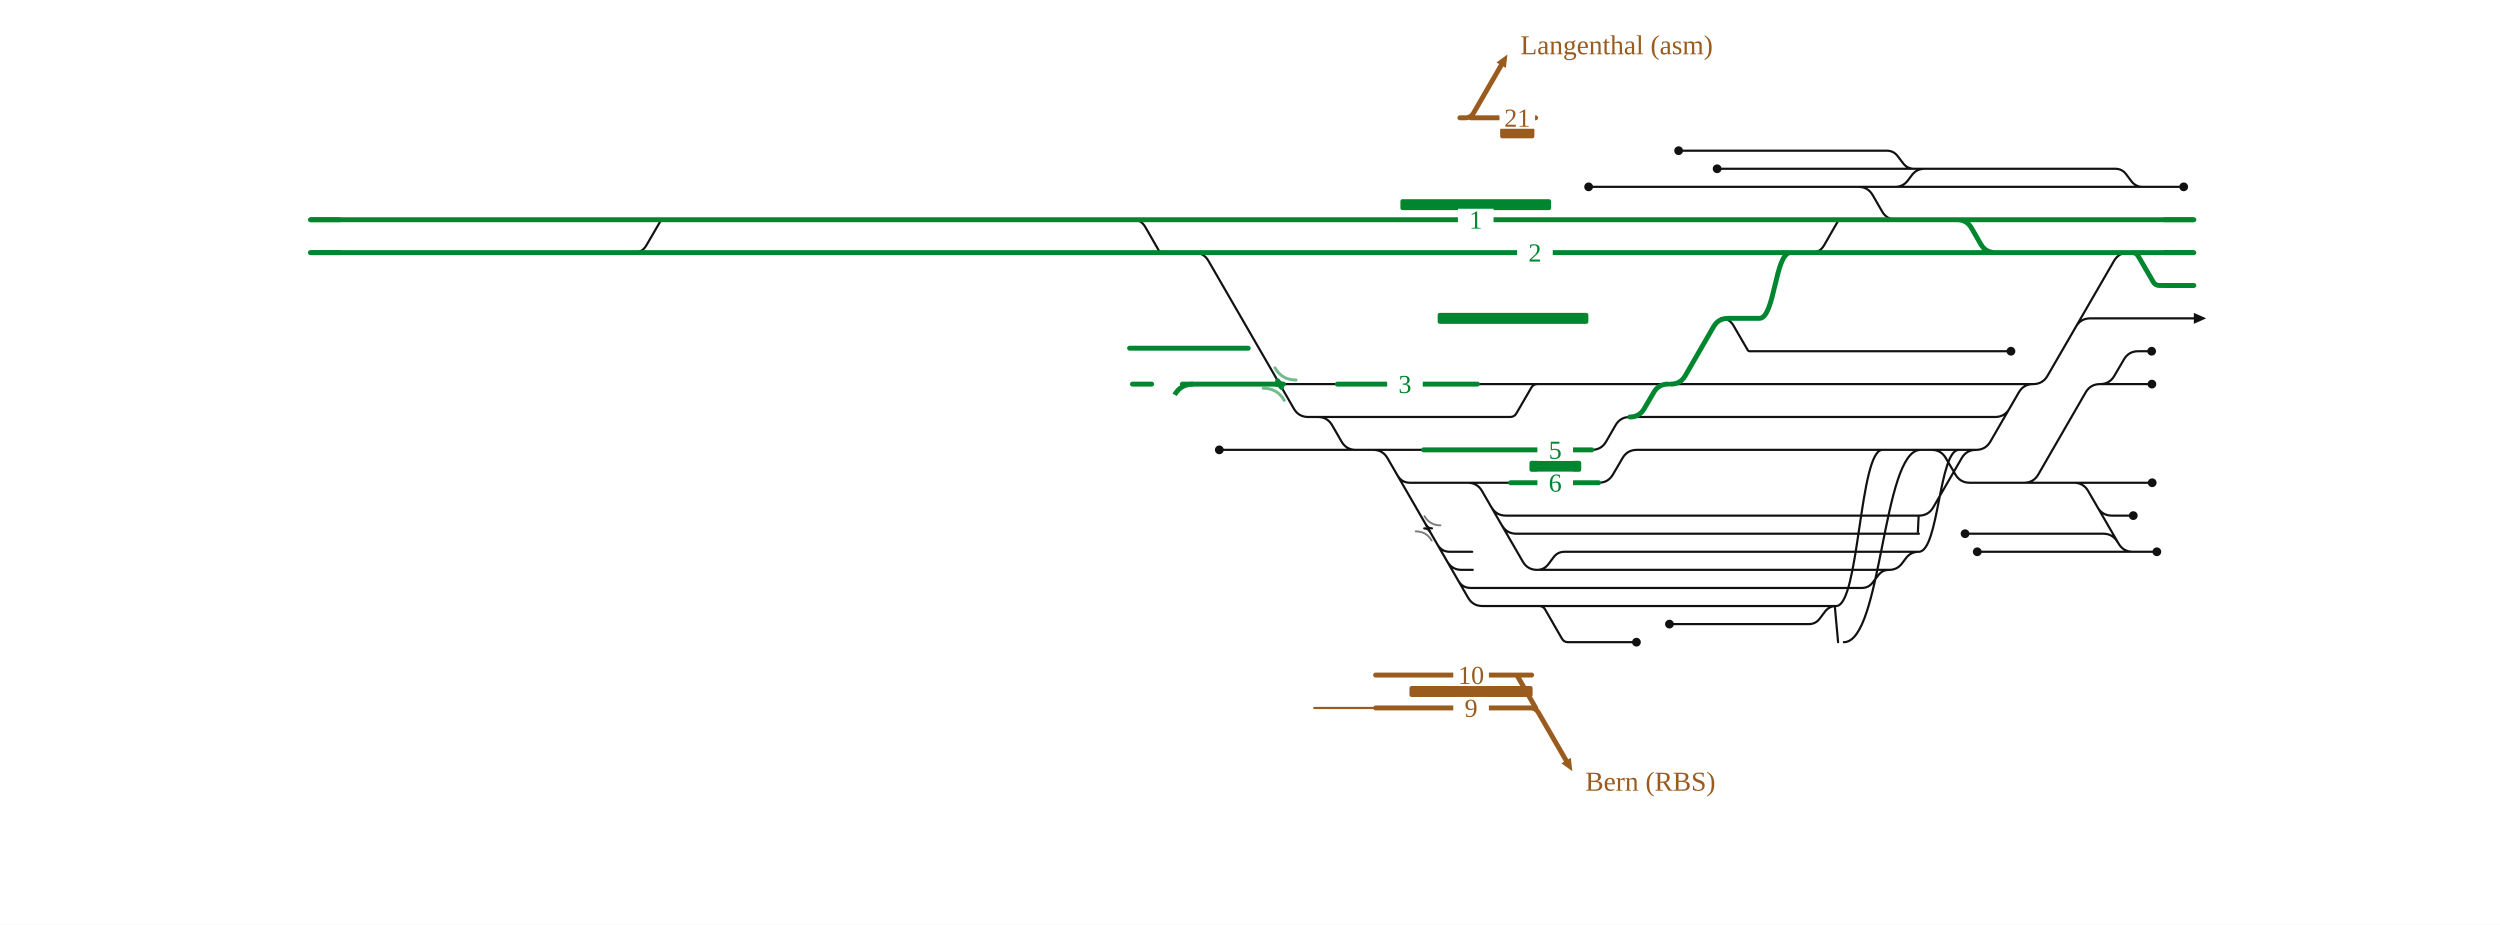
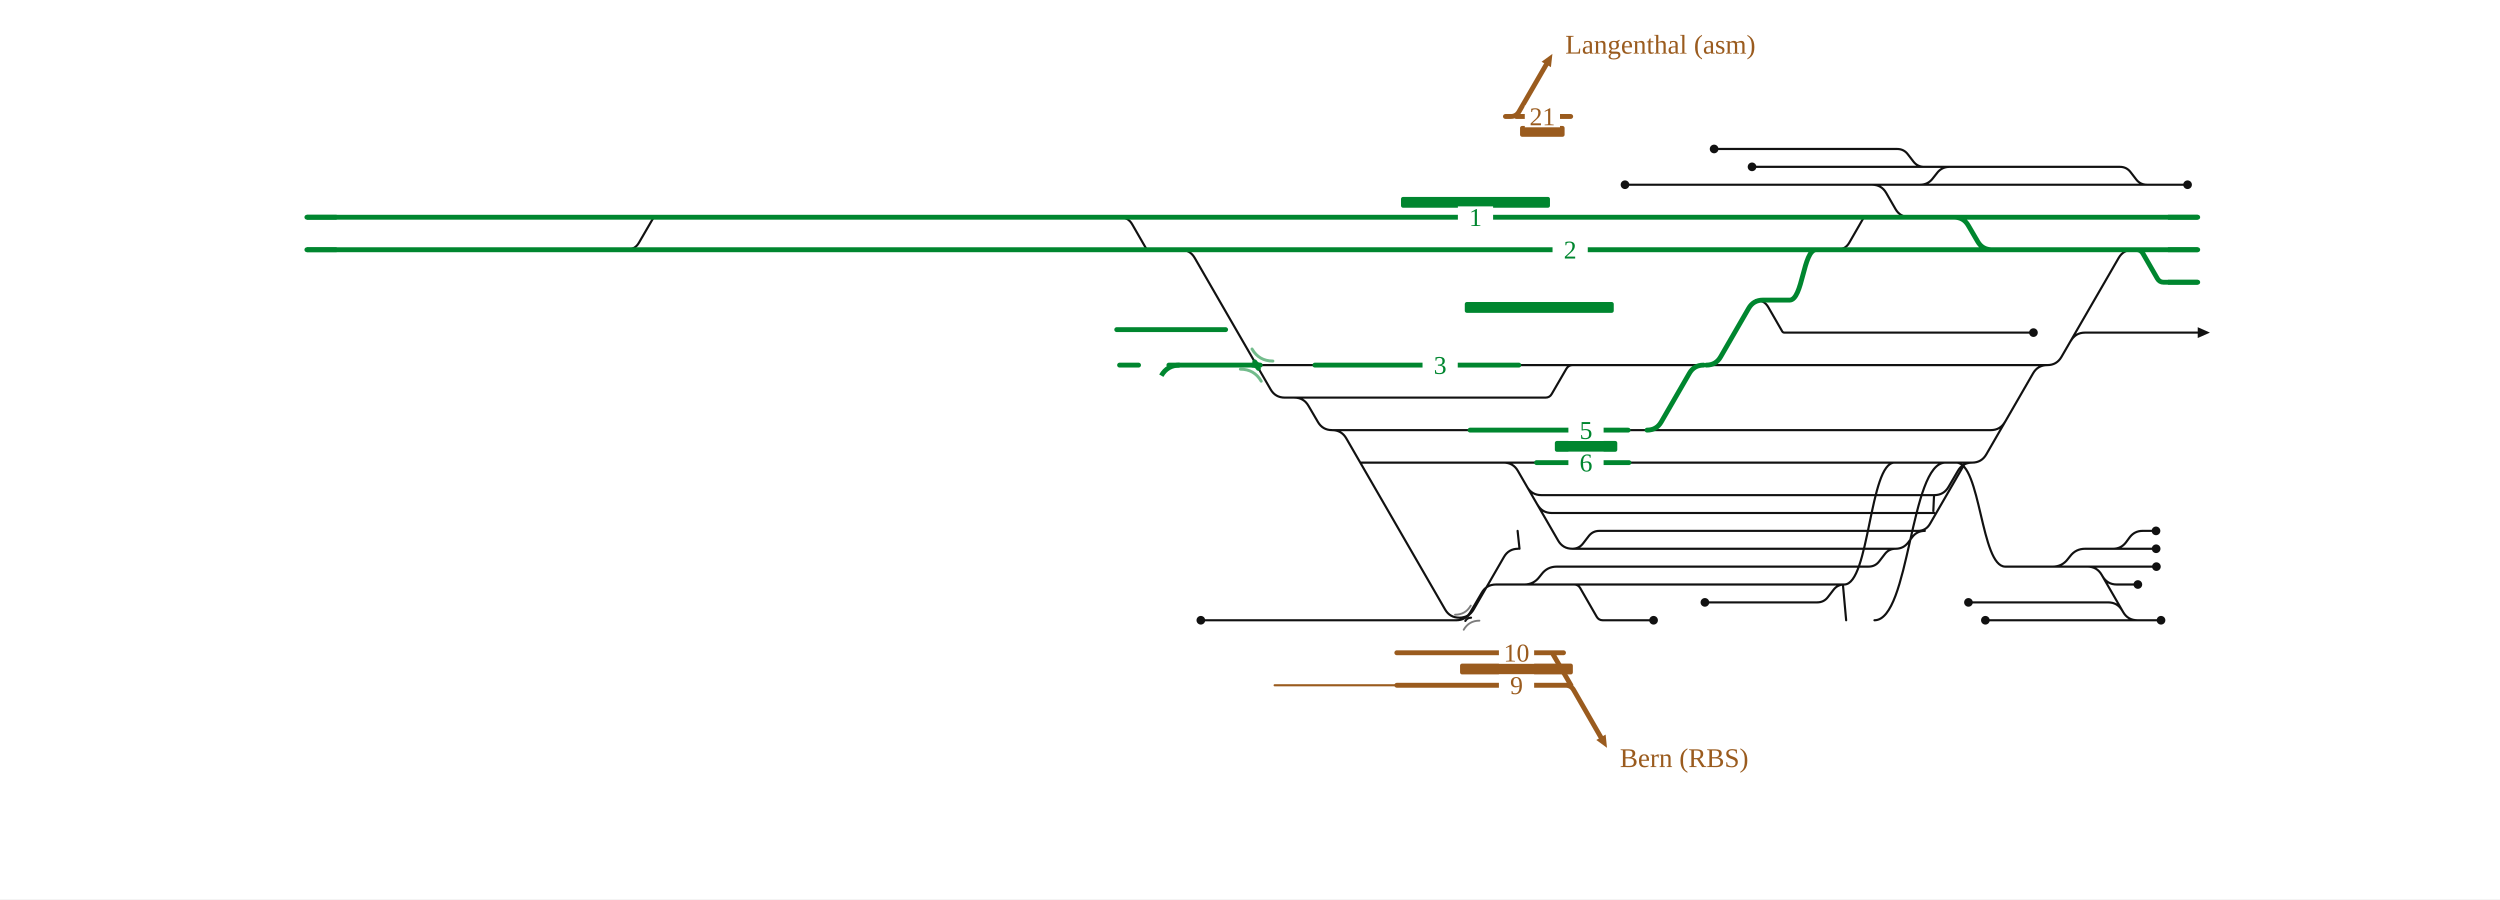
- <svg xmlns="http://www.w3.org/2000/svg" viewBox="0 0 1825 675" width="1825" height="675" font-family="Fira Sans, Source Sans 3, Helvetica, Arial, sans-serif">
+ <svg xmlns="http://www.w3.org/2000/svg" viewBox="0 0 1846 664" width="1846" height="664" font-family="Fira Sans, Source Sans 3, Helvetica, Arial, sans-serif">
  <rect width="100%" height="100%" fill="#fff" />
  <g fill="none" stroke-linecap="round" stroke-linejoin="round">
-     <path d="M1159.7,136.4H1344.1 M1218.7,455.6H1320.4M1320.4,455.6H1320.4Q1325.4,455.6 1328.4,451.6L1332.3,446.4Q1335.4,442.4 1340.4,442.4H1340.4 M1122.1,416.0H1122.1Q1127.1,416.0 1130.2,412.0L1134.1,406.8Q1137.1,402.8 1142.1,402.8H1142.1M1142.1,402.8H1400.7 M1400.7,402.8C1415.4,402.8 1415.4,328.4 1430.0,328.4 M1096.4,383.5Q1099.9,389.6 1106.9,389.6H1400.8M1399.8,389.6C1400.3,389.6 1400.3,376.4 1400.8,376.4 M1071.4,352.4H1071.4Q1078.4,352.4 1081.9,358.5L1111.6,409.9Q1115.1,416.0 1122.1,416.0H1122.1 M1122.1,416.0H1379.1 M1020.3,347.2Q1023.3,352.4 1029.3,352.4H1071.4 M1071.4,352.4H1102.8 M1120.3,429.2H1359.1M1359.1,429.2H1359.1Q1364.1,429.2 1367.1,425.2L1371.1,420.0Q1374.1,416.0 1379.1,416.0H1379.1 M1088.8,370.3Q1092.3,376.4 1099.3,376.4H1400.8 M962.0,304.4H1102.4M1102.4,304.4H1102.4Q1105.5,304.4 1107.0,301.7L1117.8,283.1Q1119.3,280.4 1122.4,280.4H1122.4 M1123.5,442.4H1123.5Q1126.5,442.4 1128.0,445.0L1140.2,466.2Q1141.7,468.8 1144.7,468.8H1144.7M1144.7,468.8H1194.6 M1344.1,136.4H1383.4 M1397.3,123.2H1405.0 M1295.1,280.4H1484.2 M1515.4,238.5Q1518.9,232.4 1525.9,232.4H1601.5 M1557.0,402.8H1574.5 M1477.5,352.4H1560.9 M1533.0,280.4H1533.0Q1540.0,280.4 1543.5,274.3L1550.4,262.5Q1553.9,256.4 1560.9,256.4H1560.9 M1466.9,298.3Q1463.4,304.4 1456.4,304.4H1274.2 M1531.2,370.3Q1534.7,376.4 1541.7,376.4H1557.3 M1533.0,280.4H1560.9 M1346.0,468.8C1374.0,468.8 1374.0,328.4 1402.0,328.4 M1256.4,232.4Q1262.4,232.4 1265.4,237.6L1275.8,255.5Q1276.3,256.4 1277.3,256.4H1277.3M1277.3,256.4H1293.3 M1322.5,184.4Q1328.5,184.4 1331.5,179.2L1341.8,161.3Q1342.3,160.4 1343.4,160.4H1343.4 M1545.8,395.7Q1542.3,389.6 1535.3,389.6H1434.5 M890.1,328.4H957.9 M1122.9,280.4H1190.1 M827.0,160.4Q833.0,160.4 836.0,165.6L846.3,183.5Q846.8,184.4 847.9,184.4H847.9M847.9,184.4H863.8 M989.8,328.4H1039.2 M1167.0,352.4H1167.0Q1174.0,352.4 1177.5,346.3L1184.4,334.5Q1187.9,328.4 1194.9,328.4H1194.9 M1253.5,123.2H1397.3 M1578.1,184.4H1601.5 M462.8,184.4Q468.8,184.4 471.8,179.2L482.2,161.3Q482.7,160.4 483.7,160.4H483.7 M1383.4,136.4H1383.4Q1389.2,136.4 1392.7,131.8L1395.7,127.8Q1399.2,123.2 1405.0,123.2H1405.0 M1225.4,110.0H1377.3M1377.3,110.0H1377.3Q1382.3,110.0 1385.3,114.0L1389.3,119.2Q1392.3,123.2 1397.3,123.2H1397.3 M1379.1,416.0H1379.1Q1384.9,416.0 1388.4,411.4L1391.4,407.4Q1394.9,402.8 1400.7,402.8H1400.7 M1444.8,352.4H1477.5 M1400.8,376.4H1400.8Q1407.8,376.4 1411.3,370.3L1432.0,334.5Q1435.5,328.4 1442.5,328.4H1442.5 M1344.1,136.4H1356.6Q1363.6,136.4 1367.1,142.5L1373.9,154.3Q1377.4,160.4 1384.4,160.4H1384.4 M1477.5,352.4H1477.5Q1484.5,352.4 1488.0,346.3L1522.5,286.5Q1526.0,280.4 1533.0,280.4H1533.0 M1340.4,442.4C1357.3,442.4 1357.3,328.4 1374.2,328.4 M1444.8,352.4H1513.9M1513.9,352.4H1513.9Q1520.9,352.4 1524.4,358.5L1546.5,396.7Q1550.0,402.8 1557.0,402.8H1557.0 M1341.8,468.8L1339.4,442.4 M1383.4,136.4H1564.1 M1405.0,123.2H1544.1M1544.1,123.2H1544.1Q1549.1,123.2 1552.1,127.2L1556.0,132.4Q1559.1,136.4 1564.1,136.4H1564.1 M1410.0,328.4H1410.0Q1417.0,328.4 1420.5,334.5L1427.4,346.3Q1430.9,352.4 1437.9,352.4H1444.8 M1123.5,442.4H1340.4 M1560.9,256.4H1570.7 M1560.9,280.4H1570.9 M1560.9,352.4H1571.1 M1484.2,280.4H1484.2Q1491.2,280.4 1494.7,274.3L1543.2,190.5Q1546.7,184.4 1553.7,184.4H1553.7 M1443.4,402.8H1557.0 M1442.5,328.4H1442.5Q1449.5,328.4 1453.0,322.3L1473.7,286.5Q1477.2,280.4 1484.2,280.4H1484.2 M1217.7,280.4H1219.7 M962.0,304.4H962.0Q969.0,304.4 972.5,310.5L979.3,322.3Q982.8,328.4 989.8,328.4H989.8 M1078.5,280.4H1122.4 M1564.1,136.4H1594.1 M1049.4,397.6Q1052.4,402.8 1058.4,402.8H1074.7 M1064.6,424.0Q1067.6,429.2 1073.6,429.2H1120.3 M934.1,280.4H976.3 M1122.4,280.4H1122.9 M1162.0,328.4H1162.0Q1169.0,328.4 1172.5,322.3L1179.3,310.5Q1182.8,304.4 1189.8,304.4H1189.8 M1190.1,280.4H1217.7 M1293.3,256.4H1468.0 M1219.7,280.4H1295.1 M1194.9,328.4H1442.5 M1189.8,304.4H1274.2 M989.8,328.4L1002.4,328.4Q1009.4,328.4 1012.9,334.5L1056.5,409.9Q1060.0,416.0 1067.0,416.0L1075.1,416.0 M957.9,328.4L1002.4,328.4Q1009.4,328.4 1012.9,334.5L1071.7,436.3Q1075.2,442.4 1082.2,442.4L1123.5,442.4 M864.7,184.4L871.7,184.4Q878.7,184.4 882.2,190.5L944.5,298.3Q948.0,304.4 955.0,304.4L962.0,304.4" stroke="#111" stroke-width="1.6" />
-     <path d="M1039.7,385.7Q1042.5,385.7 1043.9,388.1" fill="none" stroke="#111" stroke-width="1.6" stroke-linecap="round" />
-     <path d="M1045.3,385.7Q1042.5,385.7 1041.1,383.3" fill="none" stroke="#111" stroke-width="1.6" stroke-linecap="round" />
-     <path d="M702.6,160.4H771.9 M492.2,160.4H602.5 M602.5,160.4H702.6 M771.9,160.4H825.3 M825.3,160.4H831.9 M826.7,280.4H840.7 M1556.4,184.4H1556.4Q1559.5,184.4 1561.0,187.1L1571.8,205.7Q1573.3,208.4 1576.4,208.4H1576.4M1576.4,208.4H1601.5  M863.1,280.4H934.1 M703.0,184.4H771.8 M602.4,184.4H703.0 M824.6,254.2H860.9M860.9,254.2L874.9,254.2M874.9,254.2H911.2 M771.8,184.4H825.3 M1553.7,184.4H1556.4 M825.3,184.4H863.8 M451.9,184.4H492.1 M226.6,160.4H483.7 M483.7,160.4H492.2 M1396.7,160.4H1428.7Q1435.7,160.4 1439.2,166.5L1446.0,178.3Q1449.5,184.4 1456.5,184.4H1496.7 M492.1,184.4H602.4 M226.6,184.4H300.2 M976.3,280.4H1078.5 M831.9,160.4H884.9 M1384.4,160.4H1396.7 M1343.4,160.4H1384.4 M864.7,184.4H1194.7 M1311.5,184.4H1496.7 M884.9,160.4H1194.7 M1219.7,280.4H1219.7Q1226.7,280.4 1230.2,274.3L1250.9,238.5Q1254.4,232.4 1261.4,232.4H1261.4 M1261.4,232.4H1284.3M1284.3,232.4C1295.7,232.4 1295.7,184.4 1307.1,184.4 M1189.8,304.4H1189.8Q1196.8,304.4 1200.3,298.3L1207.2,286.5Q1210.7,280.4 1217.7,280.4H1217.7 M1396.7,160.4H1601.5 M300.2,184.4H451.9 M863.8,184.4H864.7 M1307.1,184.4H1311.5 M1496.7,184.4H1553.7 M1102.8,352.4H1167.0 M1039.2,328.4H1162.0 M1194.7,160.4H1343.4 M1194.7,184.4H1307.1 M1556.4,184.4H1601.5" stroke="#00862f" stroke-width="3.6" />
-     <path d="M931.3,280.4Q934.1,280.4 935.5,282.8" fill="none" stroke="#00862f" stroke-width="3.6" stroke-linecap="round" />
-     <path d="M936.9,280.4Q934.1,280.4 932.7,278.0" fill="none" stroke="#00862f" stroke-width="3.6" stroke-linecap="round" />
-     <path d="M1147.8,563.0L1139.8,557.2L1146.7,553.2Z" fill="#9a5b1e" stroke="none" />
-     <path d="M1004.2,516.8L959.4,516.8" stroke="#9a5b1e" stroke-width="1.6" />
-     <path d="M1004.2,492.8L1118.1,492.8 M1004.2,516.8L1121.1,516.8 M1113.1,516.8L1117.1,516.8Q1121.1,516.8 1123.1,520.3L1143.3,555.2 M1107.3,492.8L1121.1,516.8" stroke="#9a5b1e" stroke-width="3.6" />
+     <path d="M1199.9,136.4H1382.3 M1258.9,444.8H1341.8M1341.8,444.8H1341.8Q1346.8,444.8 1349.8,440.8L1353.8,435.6Q1356.8,431.6 1361.8,431.6H1361.8 M1161.0,405.2H1161.0Q1166.0,405.2 1169.0,401.2L1173.0,396.0Q1176.0,392.0 1181.0,392.0H1181.0M1181.0,392.0H1421.3 M1416.1,392.0Q1422.1,392.0 1425.1,386.8L1450.8,342.3Q1451.2,341.6 1452.0,341.6H1452.0 M1135.3,372.7Q1138.8,378.8 1145.8,378.8H1428.3M1427.3,378.8C1427.8,378.8 1427.8,365.6 1428.3,365.6 M1110.3,341.6H1110.3Q1117.3,341.6 1120.8,347.7L1150.5,399.1Q1154.0,405.2 1161.0,405.2H1161.0 M1161.0,405.2H1399.7 M983.6,317.6H983.6Q990.6,317.6 994.1,323.7L1067.1,450.1Q1070.6,456.1 1077.6,456.1H1077.6 M1004.5,341.6H1110.3 M1110.3,341.6H1134.6 M1159.1,418.4H1379.7M1379.7,418.4H1379.7Q1384.7,418.4 1387.7,414.4L1391.7,409.2Q1394.7,405.2 1399.7,405.2H1399.7 M1127.6,359.5Q1131.1,365.6 1138.1,365.6H1428.3 M932.7,458.0H1075.3M1075.3,458.0H1075.3Q1082.3,458.0 1085.8,451.9L1094.1,437.7Q1097.6,431.6 1104.6,431.6H1104.6M1104.6,431.6H1162.3 M955.7,293.6H1141.2M1141.2,293.6H1141.2Q1144.3,293.6 1145.8,290.9L1156.6,272.3Q1158.2,269.6 1161.2,269.6H1161.2 M1077.6,456.1H1077.6Q1084.6,456.1 1088.1,450.1L1110.5,411.3Q1114.0,405.2 1121.0,405.2H1121.0 M1162.3,431.6H1162.3Q1165.3,431.6 1166.8,434.2L1179.0,455.4Q1180.5,458.0 1183.5,458.0H1183.5M1183.5,458.0H1221.0 M1382.3,136.4H1417.8 M1420.8,123.2H1439.6 M1334.5,269.6H1511.7 M1529.1,251.7Q1532.6,245.6 1539.6,245.6H1622.8 M1578.2,458.0H1595.7 M1509.9,418.4H1582.2 M1560.3,405.2H1560.3Q1566.2,405.2 1569.8,400.5L1572.6,396.7Q1576.2,392.0 1582.1,392.0H1582.1 M1480.5,311.5Q1477.0,317.6 1470.0,317.6H1314.5 M1552.5,425.5Q1556.0,431.6 1563.0,431.6H1578.6 M1560.3,405.2H1582.2 M1384.1,458.0C1410.3,458.0 1410.3,341.6 1436.5,341.6 M1296.7,221.6Q1302.7,221.6 1305.7,226.8L1316.0,244.7Q1316.6,245.6 1317.6,245.6H1317.6M1317.6,245.6H1333.5 M1356.5,184.4Q1362.5,184.4 1365.5,179.2L1375.8,161.3Q1376.4,160.4 1377.4,160.4H1377.4 M1567.1,450.9Q1563.6,444.8 1556.6,444.8H1453.5 M886.7,458.0H932.7 M1161.8,269.6H1216.5 M827.0,160.4Q833.0,160.4 836.0,165.6L846.3,183.5Q846.8,184.4 847.9,184.4H847.9M847.9,184.4H863.8 M983.6,317.6H1085.5 M1202.8,341.6H1222.9 M1293.7,123.2H1420.8 M1599.3,184.4H1622.8 M462.8,184.4Q468.8,184.4 471.8,179.2L482.2,161.3Q482.7,160.4 483.7,160.4H483.7 M1417.8,136.4H1417.8Q1423.7,136.4 1427.2,131.7L1430.2,127.9Q1433.7,123.2 1439.6,123.2H1439.6 M1265.7,110.0H1400.8M1400.8,110.0H1400.8Q1405.8,110.0 1408.8,114.0L1412.8,119.2Q1415.8,123.2 1420.8,123.2H1420.8 M1399.7,405.2H1399.7Q1405.5,405.2 1409.0,400.6L1412.0,396.6Q1415.5,392.0 1421.3,392.0H1421.3 M1480.7,418.4H1509.9 M1428.3,365.6H1428.3Q1435.3,365.6 1438.8,359.5L1445.7,347.7Q1449.2,341.6 1456.2,341.6H1456.2 M1382.3,136.4H1382.3Q1389.3,136.4 1392.8,142.5L1399.6,154.3Q1403.1,160.4 1410.1,160.4H1418.9 M1509.9,418.4H1515.7Q1522.7,418.4 1526.9,412.8L1528.5,410.8Q1532.7,405.2 1539.7,405.2H1560.3 M1361.8,431.6C1380.4,431.6 1380.4,341.6 1398.9,341.6 M1480.7,418.4H1541.4M1541.4,418.4H1541.4Q1548.4,418.4 1551.9,424.5L1567.7,451.9Q1571.2,458.0 1578.2,458.0H1578.2 M1363.2,458.0L1360.8,431.6 M1417.8,136.4H1585.3 M1439.6,123.2H1565.3M1565.3,123.2H1565.3Q1570.3,123.2 1573.3,127.2L1577.3,132.4Q1580.3,136.4 1585.3,136.4H1585.3 M1444.5,341.6C1462.6,341.6 1462.6,418.4 1480.7,418.4 M1162.3,431.6H1361.8 M1582.1,392.0H1592.0 M1582.2,405.2H1592.1 M1582.2,418.4H1592.3 M1511.7,269.6H1511.7Q1518.7,269.6 1522.2,263.5L1564.4,190.5Q1567.9,184.4 1574.9,184.4H1574.9 M1466.0,458.0H1578.2 M1456.2,341.6H1456.2Q1463.2,341.6 1466.7,335.5L1501.2,275.7Q1504.7,269.6 1511.7,269.6H1511.7 M1257.9,269.6H1260.0 M955.7,293.6H955.7Q962.7,293.6 966.2,299.7L973.1,311.5Q976.6,317.6 983.6,317.6H983.6 M1121.5,269.6H1161.2 M1585.3,136.4H1615.3 M1122.0,405.2L1120.6,392.0 M1105.6,431.6H1125.5Q1132.5,431.6 1136.7,426.0L1138.3,424.0Q1142.5,418.4 1149.5,418.4H1159.1 M927.9,269.6H970.9 M1161.2,269.6H1161.8 M1202.2,317.6H1216.2 M1216.5,269.6H1257.9 M1333.5,245.6H1501.5 M1260.0,269.6H1334.5 M1222.9,341.6H1456.2 M1216.2,317.6H1314.5 M864.7,184.4L871.7,184.4Q878.7,184.4 882.2,190.5L938.2,287.5Q941.7,293.6 948.7,293.6L955.7,293.6" stroke="#111" stroke-width="1.6" />
+     <path d="M1080.6,456.1Q1083.4,456.1 1084.8,453.7" fill="none" stroke="#111" stroke-width="1.6" stroke-linecap="round" />
+     <path d="M1086.2,456.1Q1083.4,456.1 1082.0,458.5" fill="none" stroke="#111" stroke-width="1.6" stroke-linecap="round" />
+     <path d="M702.6,160.4H771.9 M492.2,160.4H602.5 M602.5,160.4H702.6 M771.9,160.4H825.3 M825.3,160.4H831.9 M826.7,269.6H840.7 M1577.6,184.4H1577.6Q1580.7,184.4 1582.3,187.1L1593.0,205.7Q1594.6,208.4 1597.6,208.4H1597.6M1597.6,208.4H1622.8  M863.1,269.6H927.9 M703.0,184.4H771.8 M602.4,184.4H703.0 M824.6,243.4H857.8M857.8,243.4L871.8,243.4M871.8,243.4H905.0 M771.8,184.4H825.3 M1574.9,184.4H1577.6 M825.3,184.4H863.8 M451.9,184.4H492.1 M226.6,160.4H483.7 M483.7,160.4H492.2 M1420.7,160.4H1442.9Q1449.9,160.4 1453.4,166.5L1460.3,178.3Q1463.8,184.4 1470.8,184.4H1524.0 M492.1,184.4H602.4 M226.6,184.4H300.2 M970.9,269.6H1121.5 M831.9,160.4H882.1 M1418.9,160.4H1420.7 M1377.4,160.4H1418.9 M864.7,184.4H1221.9 M1345.5,184.4H1524.0 M882.1,160.4H1221.9 M1260.0,269.6H1260.0Q1267.0,269.6 1270.5,263.5L1291.2,227.7Q1294.7,221.6 1301.7,221.6H1301.7 M1301.7,221.6H1321.4M1321.4,221.6C1331.3,221.6 1331.3,184.4 1341.1,184.4 M1216.2,317.6H1216.2Q1223.2,317.6 1226.7,311.5L1247.4,275.7Q1250.9,269.6 1257.9,269.6H1257.9 M1420.7,160.4H1622.8 M300.2,184.4H451.9 M863.8,184.4H864.7 M1341.1,184.4H1345.5 M1524.0,184.4H1574.9 M1134.6,341.6H1202.8 M1085.5,317.6H1202.2 M1221.9,160.4H1377.4 M1221.9,184.4H1341.1 M1577.6,184.4H1622.8" stroke="#00862f" stroke-width="3.6" />
+     <path d="M925.1,269.6Q927.9,269.6 929.2,272.0" fill="none" stroke="#00862f" stroke-width="3.6" stroke-linecap="round" />
+     <path d="M930.6,269.6Q927.9,269.6 926.5,267.2" fill="none" stroke="#00862f" stroke-width="3.6" stroke-linecap="round" />
+     <path d="M1186.6,552.2L1178.7,546.4L1185.6,542.4Z" fill="#9a5b1e" stroke="none" />
+     <path d="M1031.4,506.0L941.2,506.0" stroke="#9a5b1e" stroke-width="1.6" />
+     <path d="M1031.4,482.0L1154.5,482.0 M1031.4,506.0L1160.0,506.0 M1152.0,506.0L1156.0,506.0Q1160.0,506.0 1162.0,509.5L1182.1,544.4 M1146.1,482.0L1160.0,506.0" stroke="#9a5b1e" stroke-width="3.6" />
  </g>
-   <rect x="1028.9" y="500.8" width="89.9" height="8" rx="1.5" fill="#9a5b1e" />
-   <text x="1157.3" y="577.2" font-size="20" text-anchor="start" fill="#9a5b1e">Bern (RBS)</text>
-   <rect x="1060.9" y="484.8" width="26" height="16" fill="#fff" stroke="none" />
-   <text x="1073.9" y="499.3" font-size="19" text-anchor="middle" fill="#9a5b1e">10</text>
-   <rect x="1060.9" y="508.8" width="26" height="16" fill="#fff" stroke="none" />
-   <text x="1073.9" y="523.3" font-size="19" text-anchor="middle" fill="#9a5b1e">9</text>
+   <rect x="1078.1" y="490.0" width="83.3" height="8" rx="1.5" fill="#9a5b1e" />
+   <text x="1196.1" y="566.4" font-size="20" text-anchor="start" fill="#9a5b1e">Bern (RBS)</text>
+   <rect x="1106.8" y="474.0" width="26" height="16" fill="#fff" stroke="none" />
+   <text x="1119.8" y="488.5" font-size="19" text-anchor="middle" fill="#9a5b1e">10</text>
+   <rect x="1106.8" y="498.0" width="26" height="16" fill="#fff" stroke="none" />
+   <text x="1119.8" y="512.5" font-size="19" text-anchor="middle" fill="#9a5b1e">9</text>
  <g fill="none" stroke-linecap="round" stroke-linejoin="round">
-     <path d="M1100.4,39.8L1099.3,49.6L1092.4,45.6Z" fill="#9a5b1e" stroke="none" />
-     <path d="M1073.7,86.0L1121.0,86.0 M1065.7,86.0L1069.7,86.0Q1073.7,86.0 1075.7,82.5L1095.9,47.6" stroke="#9a5b1e" stroke-width="3.6" />
+     <path d="M1146.3,39.8L1145.2,49.6L1138.3,45.6Z" fill="#9a5b1e" stroke="none" />
+     <path d="M1119.6,86.0L1159.8,86.0 M1111.6,86.0L1115.6,86.0Q1119.6,86.0 1121.6,82.5L1141.8,47.6" stroke="#9a5b1e" stroke-width="3.6" />
  </g>
-   <rect x="1095.1" y="93.0" width="25.0" height="8" rx="1.5" fill="#9a5b1e" />
-   <text x="1109.9" y="39.6" font-size="20" text-anchor="start" fill="#9a5b1e">Langenthal (asm)</text>
-   <rect x="1094.6" y="78.0" width="26" height="16" fill="#fff" stroke="none" />
-   <text x="1107.6" y="92.5" font-size="19" text-anchor="middle" fill="#9a5b1e">21</text>
+   <rect x="1122.4" y="93.0" width="32.9" height="8" rx="1.5" fill="#9a5b1e" />
+   <text x="1155.8" y="39.6" font-size="20" text-anchor="start" fill="#9a5b1e">Langenthal (asm)</text>
+   <rect x="1125.9" y="78.0" width="26" height="16" fill="#fff" stroke="none" />
+   <text x="1138.9" y="92.5" font-size="19" text-anchor="middle" fill="#9a5b1e">21</text>
  <g fill="none" stroke-linecap="round" stroke-linejoin="round">
</g>
-   <rect x="1022.3" y="145.4" width="110.0" height="8" rx="1.5" fill="#00862f" />
-   <rect x="1049.5" y="228.4" width="110.0" height="8" rx="1.5" fill="#00862f" />
-   <rect x="1116.5" y="336.4" width="37.8" height="8" rx="1.5" fill="#00862f" />
-   <path d="M922.1,283.4Q932.4,283.4 937.5,292.3" fill="none" stroke="#00862f" stroke-opacity="0.55" stroke-width="2.2" stroke-linecap="round" />
-   <path d="M946.1,277.4Q935.8,277.4 930.7,268.5" fill="none" stroke="#00862f" stroke-opacity="0.55" stroke-width="2.2" stroke-linecap="round" />
-   <path d="M1033.5,387.9Q1041.2,387.9 1045.1,394.6" fill="none" stroke="#111" stroke-opacity="0.55" stroke-width="1.4" stroke-linecap="round" />
-   <path d="M1051.5,383.5Q1043.8,383.5 1039.9,376.8" fill="none" stroke="#111" stroke-opacity="0.55" stroke-width="1.4" stroke-linecap="round" />
-   <circle cx="1159.7" cy="136.4" r="3.2" fill="#111" />
-   <circle cx="1218.7" cy="455.6" r="3.2" fill="#111" />
-   <circle cx="1194.6" cy="468.8" r="3.2" fill="#111" />
-   <circle cx="1574.5" cy="402.8" r="3.2" fill="#111" />
-   <circle cx="1557.3" cy="376.4" r="3.2" fill="#111" />
-   <circle cx="1434.5" cy="389.6" r="3.2" fill="#111" />
-   <circle cx="890.1" cy="328.4" r="3.2" fill="#111" />
-   <circle cx="1253.5" cy="123.2" r="3.2" fill="#111" />
-   <circle cx="1225.4" cy="110.0" r="3.2" fill="#111" />
-   <circle cx="1570.7" cy="256.4" r="3.2" fill="#111" />
-   <circle cx="1570.9" cy="280.4" r="3.2" fill="#111" />
-   <circle cx="1571.1" cy="352.4" r="3.2" fill="#111" />
-   <circle cx="1443.4" cy="402.8" r="3.2" fill="#111" />
-   <circle cx="1594.1" cy="136.4" r="3.2" fill="#111" />
-   <circle cx="1468.0" cy="256.4" r="3.2" fill="#111" />
-   <path d="M1601.5,228.4L1610.5,232.4L1601.5,236.4Z" fill="#111" data-pfeil="0" />
-   <rect x="1064.3" y="152.4" width="26" height="16" fill="#fff" />
-   <text x="1077.3" y="166.9" font-size="19" text-anchor="middle" fill="#00862f">1</text>
-   <rect x="1107.5" y="176.4" width="26" height="16" fill="#fff" />
-   <text x="1120.5" y="190.9" font-size="19" text-anchor="middle" fill="#00862f">2</text>
-   <rect x="1122.3" y="344.4" width="26" height="16" fill="#fff" />
-   <text x="1135.3" y="358.9" font-size="19" text-anchor="middle" fill="#00862f">6</text>
-   <rect x="1012.6" y="272.4" width="26" height="16" fill="#fff" />
-   <text x="1025.6" y="286.9" font-size="19" text-anchor="middle" fill="#00862f">3</text>
-   <rect x="1122.3" y="320.4" width="26" height="16" fill="#fff" />
-   <text x="1135.3" y="334.9" font-size="19" text-anchor="middle" fill="#00862f">5</text>
-   <path d="M1579.5,208.4H1601.5" stroke="#00862f" stroke-width="3.6" fill="none" />
+   <rect x="1034.5" y="145.4" width="110.0" height="8" rx="1.5" fill="#00862f" />
+   <rect x="1081.6" y="223.0" width="110.0" height="8" rx="1.5" fill="#00862f" />
+   <rect x="1148.1" y="325.6" width="46.1" height="8" rx="1.5" fill="#00862f" />
+   <path d="M915.9,272.6Q926.1,272.6 931.3,281.5" fill="none" stroke="#00862f" stroke-opacity="0.55" stroke-width="2.2" stroke-linecap="round" />
+   <path d="M939.9,266.6Q929.6,266.6 924.5,257.7" fill="none" stroke="#00862f" stroke-opacity="0.55" stroke-width="2.2" stroke-linecap="round" />
+   <path d="M1074.4,453.9Q1082.1,453.9 1086.0,447.2" fill="none" stroke="#111" stroke-opacity="0.55" stroke-width="1.4" stroke-linecap="round" />
+   <path d="M1092.4,458.3Q1084.7,458.3 1080.8,465.0" fill="none" stroke="#111" stroke-opacity="0.55" stroke-width="1.4" stroke-linecap="round" />
+   <circle cx="1199.9" cy="136.4" r="3.2" fill="#111" />
+   <circle cx="1258.9" cy="444.8" r="3.2" fill="#111" />
+   <circle cx="1221.0" cy="458.0" r="3.2" fill="#111" />
+   <circle cx="1595.7" cy="458.0" r="3.2" fill="#111" />
+   <circle cx="1578.6" cy="431.6" r="3.2" fill="#111" />
+   <circle cx="1453.5" cy="444.8" r="3.2" fill="#111" />
+   <circle cx="886.7" cy="458.0" r="3.2" fill="#111" />
+   <circle cx="1293.7" cy="123.2" r="3.2" fill="#111" />
+   <circle cx="1265.7" cy="110.0" r="3.2" fill="#111" />
+   <circle cx="1592.0" cy="392.0" r="3.2" fill="#111" />
+   <circle cx="1592.1" cy="405.2" r="3.2" fill="#111" />
+   <circle cx="1592.3" cy="418.4" r="3.2" fill="#111" />
+   <circle cx="1466.0" cy="458.0" r="3.2" fill="#111" />
+   <circle cx="1615.3" cy="136.4" r="3.2" fill="#111" />
+   <circle cx="1501.5" cy="245.6" r="3.2" fill="#111" />
+   <path d="M1622.8,241.6L1631.8,245.6L1622.8,249.6Z" fill="#111" data-pfeil="0" />
+   <rect x="1076.5" y="152.4" width="26" height="16" fill="#fff" />
+   <text x="1089.5" y="166.9" font-size="19" text-anchor="middle" fill="#00862f">1</text>
+   <rect x="1146.4" y="176.4" width="26" height="16" fill="#fff" />
+   <text x="1159.4" y="190.9" font-size="19" text-anchor="middle" fill="#00862f">2</text>
+   <rect x="1158.1" y="333.6" width="26" height="16" fill="#fff" />
+   <text x="1171.1" y="348.1" font-size="19" text-anchor="middle" fill="#00862f">6</text>
+   <rect x="1050.4" y="261.6" width="26" height="16" fill="#fff" />
+   <text x="1063.4" y="276.1" font-size="19" text-anchor="middle" fill="#00862f">3</text>
+   <rect x="1158.1" y="309.6" width="26" height="16" fill="#fff" />
+   <text x="1171.1" y="324.1" font-size="19" text-anchor="middle" fill="#00862f">5</text>
+   <path d="M1600.8,208.4H1622.8" stroke="#00862f" stroke-width="3.6" fill="none" />
  <path d="M248.6,160.4H226.6" stroke="#00862f" stroke-width="3.6" fill="none" />
  <path d="M248.6,184.4H226.6" stroke="#00862f" stroke-width="3.6" fill="none" />
-   <path d="M1579.5,160.4H1601.5" stroke="#00862f" stroke-width="3.6" fill="none" />
-   <path d="M1579.5,184.4H1601.5" stroke="#00862f" stroke-width="3.6" fill="none" />
-   <path d="M871.0,280.4Q862.0,280.4 857.5,288.2" stroke="#00862f" stroke-width="3.6" fill="none" />
+   <path d="M1600.8,160.4H1622.8" stroke="#00862f" stroke-width="3.6" fill="none" />
+   <path d="M1600.8,184.4H1622.8" stroke="#00862f" stroke-width="3.6" fill="none" />
+   <path d="M871.0,269.6Q862.0,269.6 857.5,277.4" stroke="#00862f" stroke-width="3.6" fill="none" />
</svg>
